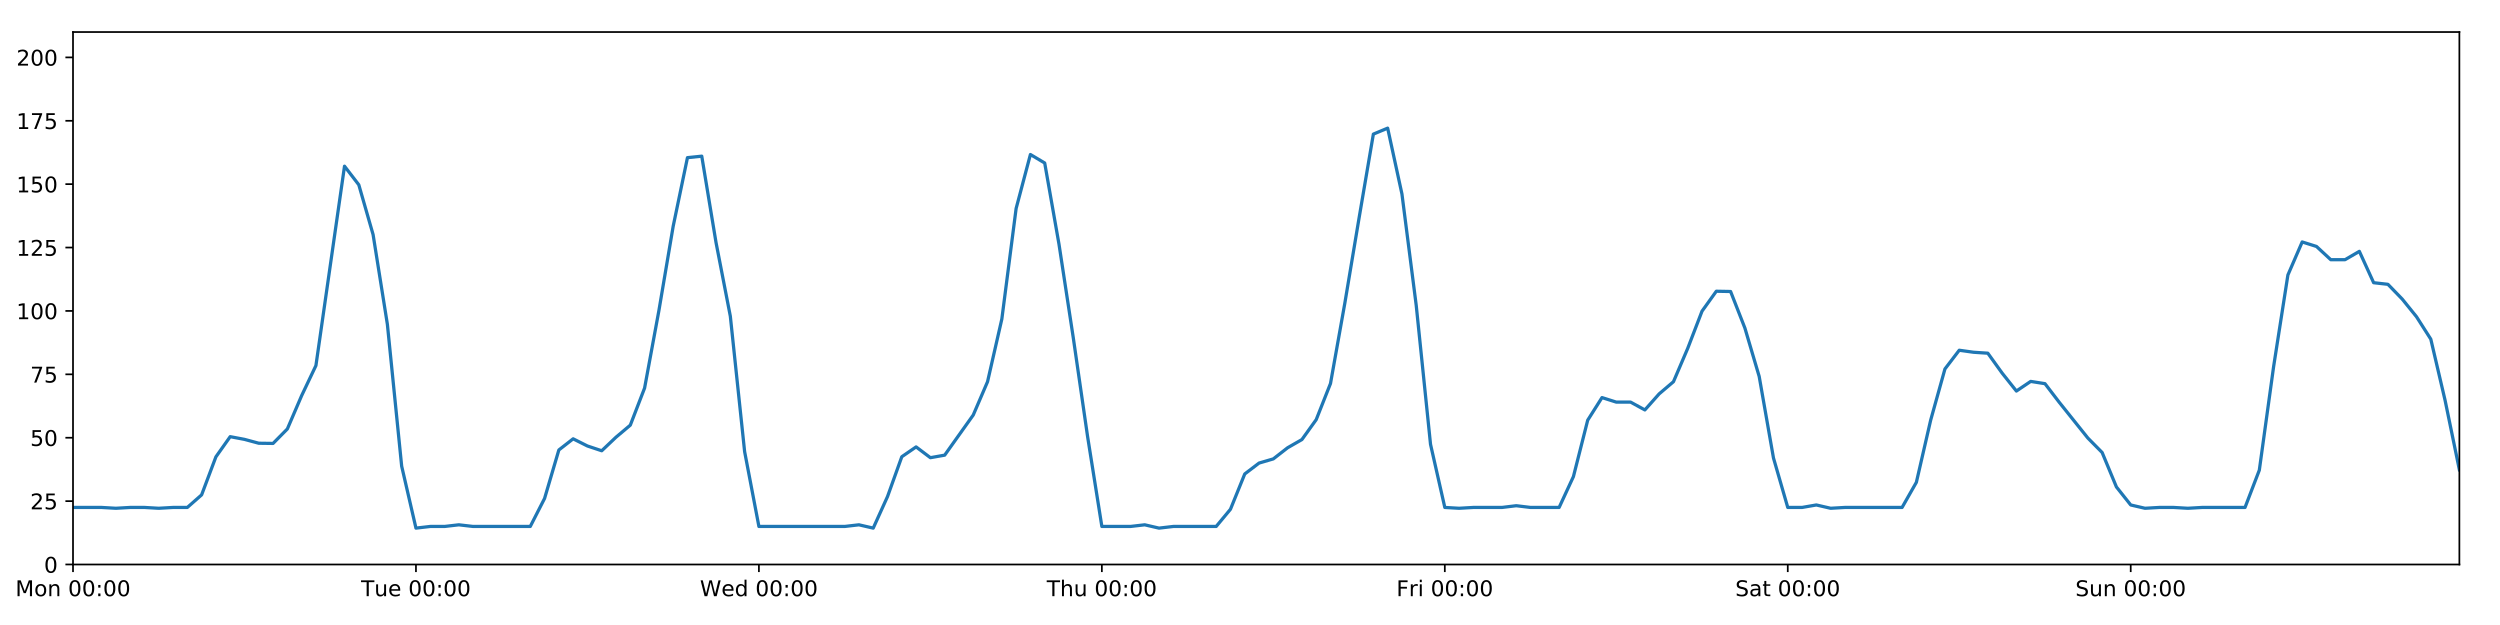
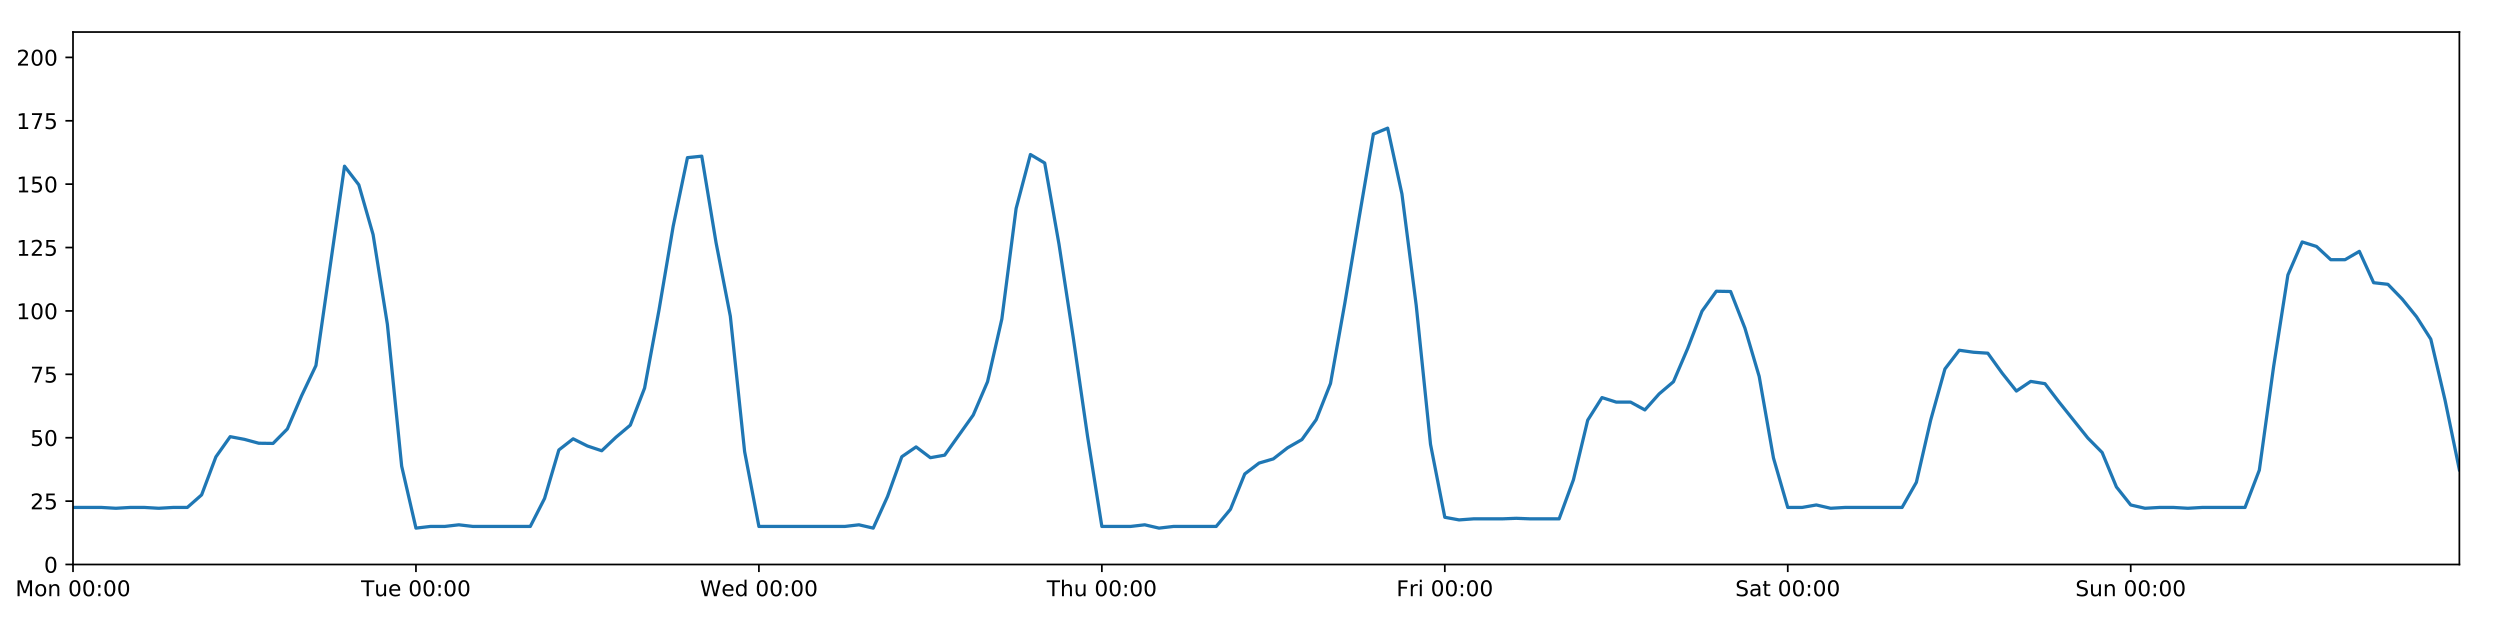
<svg xmlns="http://www.w3.org/2000/svg" xmlns:xlink="http://www.w3.org/1999/xlink" height="288pt" version="1.1" viewBox="0 0 1152 288" width="1152pt">
  <defs>
    <style type="text/css">
*{stroke-linecap:butt;stroke-linejoin:round;}
  </style>
  </defs>
  <g id="figure_1">
    <g id="patch_1">
      <path d="M 0 288  L 1152 288  L 1152 0  L 0 0  z " style="fill:#ffffff;" />
    </g>
    <g id="axes_1">
      <g id="patch_2">
        <path d="M 33.64 260.12  L 1133.28 260.12  L 1133.28 14.76  L 33.64 14.76  z " style="fill:#ffffff;" />
      </g>
      <g id="matplotlib.axis_1">
        <g id="xtick_1">
          <g id="line2d_1">
            <defs>
-               <path d="M 0 0  L 0 3.5  " id="m318398ca87" style="stroke:#000000;stroke-width:0.8;" />
-             </defs>
-             <g>
-               <use style="stroke:#000000;stroke-width:0.8;" x="33.64" xlink:href="#m318398ca87" y="260.12" />
+               <path d="M 0 0  L 0 3.5  " id="m09178dd630" style="stroke:#000000;stroke-width:0.8;" />
+             </defs>
+             <g>
+               <use style="stroke:#000000;stroke-width:0.8;" x="33.64" xlink:href="#m09178dd630" y="260.12" />
            </g>
          </g>
          <g id="text_1">
            <defs>
              <path d="M 9.812 72.906  L 24.516 72.906  L 43.109 23.297  L 61.812 72.906  L 76.516 72.906  L 76.516 0  L 66.891 0  L 66.891 64.016  L 48.094 14.016  L 38.188 14.016  L 19.391 64.016  L 19.391 0  L 9.812 0  z " id="DejaVuSans-77" />
              <path d="M 30.609 48.391  Q 23.391 48.391 19.188 42.75  Q 14.984 37.109 14.984 27.297  Q 14.984 17.484 19.156 11.844  Q 23.344 6.203 30.609 6.203  Q 37.797 6.203 41.984 11.859  Q 46.188 17.531 46.188 27.297  Q 46.188 37.016 41.984 42.703  Q 37.797 48.391 30.609 48.391  z M 30.609 56  Q 42.328 56 49.016 48.375  Q 55.719 40.766 55.719 27.297  Q 55.719 13.875 49.016 6.219  Q 42.328 -1.422 30.609 -1.422  Q 18.844 -1.422 12.172 6.219  Q 5.516 13.875 5.516 27.297  Q 5.516 40.766 12.172 48.375  Q 18.844 56 30.609 56  z " id="DejaVuSans-111" />
              <path d="M 54.891 33.016  L 54.891 0  L 45.906 0  L 45.906 32.719  Q 45.906 40.484 42.875 44.328  Q 39.844 48.188 33.797 48.188  Q 26.516 48.188 22.312 43.547  Q 18.109 38.922 18.109 30.906  L 18.109 0  L 9.078 0  L 9.078 54.688  L 18.109 54.688  L 18.109 46.188  Q 21.344 51.125 25.703 53.562  Q 30.078 56 35.797 56  Q 45.219 56 50.047 50.172  Q 54.891 44.344 54.891 33.016  z " id="DejaVuSans-110" />
              <path id="DejaVuSans-32" />
              <path d="M 31.781 66.406  Q 24.172 66.406 20.328 58.906  Q 16.5 51.422 16.5 36.375  Q 16.5 21.391 20.328 13.891  Q 24.172 6.391 31.781 6.391  Q 39.453 6.391 43.281 13.891  Q 47.125 21.391 47.125 36.375  Q 47.125 51.422 43.281 58.906  Q 39.453 66.406 31.781 66.406  z M 31.781 74.219  Q 44.047 74.219 50.516 64.516  Q 56.984 54.828 56.984 36.375  Q 56.984 17.969 50.516 8.266  Q 44.047 -1.422 31.781 -1.422  Q 19.531 -1.422 13.062 8.266  Q 6.594 17.969 6.594 36.375  Q 6.594 54.828 13.062 64.516  Q 19.531 74.219 31.781 74.219  z " id="DejaVuSans-48" />
              <path d="M 11.719 12.406  L 22.016 12.406  L 22.016 0  L 11.719 0  z M 11.719 51.703  L 22.016 51.703  L 22.016 39.312  L 11.719 39.312  z " id="DejaVuSans-58" />
            </defs>
            <g transform="translate(7.099375 274.7184)scale(0.1 -0.1)">
              <use xlink:href="#DejaVuSans-77" />
              <use x="86.279" xlink:href="#DejaVuSans-111" />
              <use x="147.461" xlink:href="#DejaVuSans-110" />
              <use x="210.84" xlink:href="#DejaVuSans-32" />
              <use x="242.627" xlink:href="#DejaVuSans-48" />
              <use x="306.25" xlink:href="#DejaVuSans-48" />
              <use x="369.873" xlink:href="#DejaVuSans-58" />
              <use x="403.564" xlink:href="#DejaVuSans-48" />
              <use x="467.188" xlink:href="#DejaVuSans-48" />
            </g>
          </g>
        </g>
        <g id="xtick_2">
          <g id="line2d_2">
            <g>
-               <use style="stroke:#000000;stroke-width:0.8;" x="191.672" xlink:href="#m318398ca87" y="260.12" />
+               <use style="stroke:#000000;stroke-width:0.8;" x="191.672" xlink:href="#m09178dd630" y="260.12" />
            </g>
          </g>
          <g id="text_2">
            <defs>
              <path d="M -0.297 72.906  L 61.375 72.906  L 61.375 64.594  L 35.5 64.594  L 35.5 0  L 25.594 0  L 25.594 64.594  L -0.297 64.594  z " id="DejaVuSans-84" />
              <path d="M 8.5 21.578  L 8.5 54.688  L 17.484 54.688  L 17.484 21.922  Q 17.484 14.156 20.5 10.266  Q 23.531 6.391 29.594 6.391  Q 36.859 6.391 41.078 11.031  Q 45.312 15.672 45.312 23.688  L 45.312 54.688  L 54.297 54.688  L 54.297 0  L 45.312 0  L 45.312 8.406  Q 42.047 3.422 37.719 1  Q 33.406 -1.422 27.688 -1.422  Q 18.266 -1.422 13.375 4.438  Q 8.5 10.297 8.5 21.578  z M 31.109 56  z " id="DejaVuSans-117" />
              <path d="M 56.203 29.594  L 56.203 25.203  L 14.891 25.203  Q 15.484 15.922 20.484 11.062  Q 25.484 6.203 34.422 6.203  Q 39.594 6.203 44.453 7.469  Q 49.312 8.734 54.109 11.281  L 54.109 2.781  Q 49.266 0.734 44.188 -0.344  Q 39.109 -1.422 33.891 -1.422  Q 20.797 -1.422 13.156 6.188  Q 5.516 13.812 5.516 26.812  Q 5.516 40.234 12.766 48.109  Q 20.016 56 32.328 56  Q 43.359 56 49.781 48.891  Q 56.203 41.797 56.203 29.594  z M 47.219 32.234  Q 47.125 39.594 43.094 43.984  Q 39.062 48.391 32.422 48.391  Q 24.906 48.391 20.391 44.141  Q 15.875 39.891 15.188 32.172  z " id="DejaVuSans-101" />
            </defs>
            <g transform="translate(166.3862 274.7184)scale(0.1 -0.1)">
              <use xlink:href="#DejaVuSans-84" />
              <use x="60.85" xlink:href="#DejaVuSans-117" />
              <use x="124.229" xlink:href="#DejaVuSans-101" />
              <use x="185.752" xlink:href="#DejaVuSans-32" />
              <use x="217.539" xlink:href="#DejaVuSans-48" />
              <use x="281.162" xlink:href="#DejaVuSans-48" />
              <use x="344.785" xlink:href="#DejaVuSans-58" />
              <use x="378.477" xlink:href="#DejaVuSans-48" />
              <use x="442.1" xlink:href="#DejaVuSans-48" />
            </g>
          </g>
        </g>
        <g id="xtick_3">
          <g id="line2d_3">
            <g>
-               <use style="stroke:#000000;stroke-width:0.8;" x="349.704" xlink:href="#m318398ca87" y="260.12" />
+               <use style="stroke:#000000;stroke-width:0.8;" x="349.704" xlink:href="#m09178dd630" y="260.12" />
            </g>
          </g>
          <g id="text_3">
            <defs>
              <path d="M 3.328 72.906  L 13.281 72.906  L 28.609 11.281  L 43.891 72.906  L 54.984 72.906  L 70.312 11.281  L 85.594 72.906  L 95.609 72.906  L 77.297 0  L 64.891 0  L 49.516 63.281  L 33.984 0  L 21.578 0  z " id="DejaVuSans-87" />
              <path d="M 45.406 46.391  L 45.406 75.984  L 54.391 75.984  L 54.391 0  L 45.406 0  L 45.406 8.203  Q 42.578 3.328 38.25 0.953  Q 33.938 -1.422 27.875 -1.422  Q 17.969 -1.422 11.734 6.484  Q 5.516 14.406 5.516 27.297  Q 5.516 40.188 11.734 48.094  Q 17.969 56 27.875 56  Q 33.938 56 38.25 53.625  Q 42.578 51.266 45.406 46.391  z M 14.797 27.297  Q 14.797 17.391 18.875 11.75  Q 22.953 6.109 30.078 6.109  Q 37.203 6.109 41.297 11.75  Q 45.406 17.391 45.406 27.297  Q 45.406 37.203 41.297 42.844  Q 37.203 48.484 30.078 48.484  Q 22.953 48.484 18.875 42.844  Q 14.797 37.203 14.797 27.297  z " id="DejaVuSans-100" />
            </defs>
            <g transform="translate(322.5151 274.7184)scale(0.1 -0.1)">
              <use xlink:href="#DejaVuSans-87" />
              <use x="98.799" xlink:href="#DejaVuSans-101" />
              <use x="160.322" xlink:href="#DejaVuSans-100" />
              <use x="223.799" xlink:href="#DejaVuSans-32" />
              <use x="255.586" xlink:href="#DejaVuSans-48" />
              <use x="319.209" xlink:href="#DejaVuSans-48" />
              <use x="382.832" xlink:href="#DejaVuSans-58" />
              <use x="416.523" xlink:href="#DejaVuSans-48" />
              <use x="480.146" xlink:href="#DejaVuSans-48" />
            </g>
          </g>
        </g>
        <g id="xtick_4">
          <g id="line2d_4">
            <g>
-               <use style="stroke:#000000;stroke-width:0.8;" x="507.736" xlink:href="#m318398ca87" y="260.12" />
+               <use style="stroke:#000000;stroke-width:0.8;" x="507.736" xlink:href="#m09178dd630" y="260.12" />
            </g>
          </g>
          <g id="text_4">
            <defs>
              <path d="M 54.891 33.016  L 54.891 0  L 45.906 0  L 45.906 32.719  Q 45.906 40.484 42.875 44.328  Q 39.844 48.188 33.797 48.188  Q 26.516 48.188 22.312 43.547  Q 18.109 38.922 18.109 30.906  L 18.109 0  L 9.078 0  L 9.078 75.984  L 18.109 75.984  L 18.109 46.188  Q 21.344 51.125 25.703 53.562  Q 30.078 56 35.797 56  Q 45.219 56 50.047 50.172  Q 54.891 44.344 54.891 33.016  z " id="DejaVuSans-104" />
            </defs>
            <g transform="translate(482.3464 274.7184)scale(0.1 -0.1)">
              <use xlink:href="#DejaVuSans-84" />
              <use x="61.084" xlink:href="#DejaVuSans-104" />
              <use x="124.463" xlink:href="#DejaVuSans-117" />
              <use x="187.842" xlink:href="#DejaVuSans-32" />
              <use x="219.629" xlink:href="#DejaVuSans-48" />
              <use x="283.252" xlink:href="#DejaVuSans-48" />
              <use x="346.875" xlink:href="#DejaVuSans-58" />
              <use x="380.566" xlink:href="#DejaVuSans-48" />
              <use x="444.189" xlink:href="#DejaVuSans-48" />
            </g>
          </g>
        </g>
        <g id="xtick_5">
          <g id="line2d_5">
            <g>
-               <use style="stroke:#000000;stroke-width:0.8;" x="665.768" xlink:href="#m318398ca87" y="260.12" />
+               <use style="stroke:#000000;stroke-width:0.8;" x="665.768" xlink:href="#m09178dd630" y="260.12" />
            </g>
          </g>
          <g id="text_5">
            <defs>
              <path d="M 9.812 72.906  L 51.703 72.906  L 51.703 64.594  L 19.672 64.594  L 19.672 43.109  L 48.578 43.109  L 48.578 34.812  L 19.672 34.812  L 19.672 0  L 9.812 0  z " id="DejaVuSans-70" />
              <path d="M 41.109 46.297  Q 39.594 47.172 37.812 47.578  Q 36.031 48 33.891 48  Q 26.266 48 22.188 43.047  Q 18.109 38.094 18.109 28.812  L 18.109 0  L 9.078 0  L 9.078 54.688  L 18.109 54.688  L 18.109 46.188  Q 20.953 51.172 25.484 53.578  Q 30.031 56 36.531 56  Q 37.453 56 38.578 55.875  Q 39.703 55.766 41.062 55.516  z " id="DejaVuSans-114" />
              <path d="M 9.422 54.688  L 18.406 54.688  L 18.406 0  L 9.422 0  z M 9.422 75.984  L 18.406 75.984  L 18.406 64.594  L 9.422 64.594  z " id="DejaVuSans-105" />
            </defs>
            <g transform="translate(643.4551 274.7184)scale(0.1 -0.1)">
              <use xlink:href="#DejaVuSans-70" />
              <use x="57.41" xlink:href="#DejaVuSans-114" />
              <use x="98.523" xlink:href="#DejaVuSans-105" />
              <use x="126.307" xlink:href="#DejaVuSans-32" />
              <use x="158.094" xlink:href="#DejaVuSans-48" />
              <use x="221.717" xlink:href="#DejaVuSans-48" />
              <use x="285.34" xlink:href="#DejaVuSans-58" />
              <use x="319.031" xlink:href="#DejaVuSans-48" />
              <use x="382.654" xlink:href="#DejaVuSans-48" />
            </g>
          </g>
        </g>
        <g id="xtick_6">
          <g id="line2d_6">
            <g>
-               <use style="stroke:#000000;stroke-width:0.8;" x="823.8" xlink:href="#m318398ca87" y="260.12" />
+               <use style="stroke:#000000;stroke-width:0.8;" x="823.8" xlink:href="#m09178dd630" y="260.12" />
            </g>
          </g>
          <g id="text_6">
            <defs>
              <path d="M 53.516 70.516  L 53.516 60.891  Q 47.906 63.578 42.922 64.891  Q 37.938 66.219 33.297 66.219  Q 25.25 66.219 20.875 63.094  Q 16.5 59.969 16.5 54.203  Q 16.5 49.359 19.406 46.891  Q 22.312 44.438 30.422 42.922  L 36.375 41.703  Q 47.406 39.594 52.656 34.297  Q 57.906 29 57.906 20.125  Q 57.906 9.516 50.797 4.047  Q 43.703 -1.422 29.984 -1.422  Q 24.812 -1.422 18.969 -0.25  Q 13.141 0.922 6.891 3.219  L 6.891 13.375  Q 12.891 10.016 18.656 8.297  Q 24.422 6.594 29.984 6.594  Q 38.422 6.594 43.016 9.906  Q 47.609 13.234 47.609 19.391  Q 47.609 24.75 44.312 27.781  Q 41.016 30.812 33.5 32.328  L 27.484 33.5  Q 16.453 35.688 11.516 40.375  Q 6.594 45.062 6.594 53.422  Q 6.594 63.094 13.406 68.656  Q 20.219 74.219 32.172 74.219  Q 37.312 74.219 42.625 73.281  Q 47.953 72.359 53.516 70.516  z " id="DejaVuSans-83" />
              <path d="M 34.281 27.484  Q 23.391 27.484 19.188 25  Q 14.984 22.516 14.984 16.5  Q 14.984 11.719 18.141 8.906  Q 21.297 6.109 26.703 6.109  Q 34.188 6.109 38.703 11.406  Q 43.219 16.703 43.219 25.484  L 43.219 27.484  z M 52.203 31.203  L 52.203 0  L 43.219 0  L 43.219 8.297  Q 40.141 3.328 35.547 0.953  Q 30.953 -1.422 24.312 -1.422  Q 15.922 -1.422 10.953 3.297  Q 6 8.016 6 15.922  Q 6 25.141 12.172 29.828  Q 18.359 34.516 30.609 34.516  L 43.219 34.516  L 43.219 35.406  Q 43.219 41.609 39.141 45  Q 35.062 48.391 27.688 48.391  Q 23 48.391 18.547 47.266  Q 14.109 46.141 10.016 43.891  L 10.016 52.203  Q 14.938 54.109 19.578 55.047  Q 24.219 56 28.609 56  Q 40.484 56 46.344 49.844  Q 52.203 43.703 52.203 31.203  z " id="DejaVuSans-97" />
              <path d="M 18.312 70.219  L 18.312 54.688  L 36.812 54.688  L 36.812 47.703  L 18.312 47.703  L 18.312 18.016  Q 18.312 11.328 20.141 9.422  Q 21.969 7.516 27.594 7.516  L 36.812 7.516  L 36.812 0  L 27.594 0  Q 17.188 0 13.234 3.875  Q 9.281 7.766 9.281 18.016  L 9.281 47.703  L 2.688 47.703  L 2.688 54.688  L 9.281 54.688  L 9.281 70.219  z " id="DejaVuSans-116" />
            </defs>
            <g transform="translate(799.6036 274.7184)scale(0.1 -0.1)">
              <use xlink:href="#DejaVuSans-83" />
              <use x="63.477" xlink:href="#DejaVuSans-97" />
              <use x="124.756" xlink:href="#DejaVuSans-116" />
              <use x="163.965" xlink:href="#DejaVuSans-32" />
              <use x="195.752" xlink:href="#DejaVuSans-48" />
              <use x="259.375" xlink:href="#DejaVuSans-48" />
              <use x="322.998" xlink:href="#DejaVuSans-58" />
              <use x="356.689" xlink:href="#DejaVuSans-48" />
              <use x="420.312" xlink:href="#DejaVuSans-48" />
            </g>
          </g>
        </g>
        <g id="xtick_7">
          <g id="line2d_7">
            <g>
-               <use style="stroke:#000000;stroke-width:0.8;" x="981.833" xlink:href="#m318398ca87" y="260.12" />
+               <use style="stroke:#000000;stroke-width:0.8;" x="981.833" xlink:href="#m09178dd630" y="260.12" />
            </g>
          </g>
          <g id="text_7">
            <g transform="translate(956.3224 274.7184)scale(0.1 -0.1)">
              <use xlink:href="#DejaVuSans-83" />
              <use x="63.477" xlink:href="#DejaVuSans-117" />
              <use x="126.855" xlink:href="#DejaVuSans-110" />
              <use x="190.234" xlink:href="#DejaVuSans-32" />
              <use x="222.021" xlink:href="#DejaVuSans-48" />
              <use x="285.645" xlink:href="#DejaVuSans-48" />
              <use x="349.268" xlink:href="#DejaVuSans-58" />
              <use x="382.959" xlink:href="#DejaVuSans-48" />
              <use x="446.582" xlink:href="#DejaVuSans-48" />
            </g>
          </g>
        </g>
      </g>
      <g id="matplotlib.axis_2">
        <g id="ytick_1">
          <g id="line2d_8">
            <defs>
-               <path d="M 0 0  L -3.5 0  " id="me226e09399" style="stroke:#000000;stroke-width:0.8;" />
-             </defs>
-             <g>
-               <use style="stroke:#000000;stroke-width:0.8;" x="33.64" xlink:href="#me226e09399" y="260.12" />
+               <path d="M 0 0  L -3.5 0  " id="m1215206ba5" style="stroke:#000000;stroke-width:0.8;" />
+             </defs>
+             <g>
+               <use style="stroke:#000000;stroke-width:0.8;" x="33.64" xlink:href="#m1215206ba5" y="260.12" />
            </g>
          </g>
          <g id="text_8">
            <g transform="translate(20.2775 263.9192)scale(0.1 -0.1)">
              <use xlink:href="#DejaVuSans-48" />
            </g>
          </g>
        </g>
        <g id="ytick_2">
          <g id="line2d_9">
            <g>
-               <use style="stroke:#000000;stroke-width:0.8;" x="33.64" xlink:href="#me226e09399" y="230.91" />
+               <use style="stroke:#000000;stroke-width:0.8;" x="33.64" xlink:href="#m1215206ba5" y="230.91" />
            </g>
          </g>
          <g id="text_9">
            <defs>
              <path d="M 19.188 8.297  L 53.609 8.297  L 53.609 0  L 7.328 0  L 7.328 8.297  Q 12.938 14.109 22.625 23.891  Q 32.328 33.688 34.812 36.531  Q 39.547 41.844 41.422 45.531  Q 43.312 49.219 43.312 52.781  Q 43.312 58.594 39.234 62.25  Q 35.156 65.922 28.609 65.922  Q 23.969 65.922 18.812 64.312  Q 13.672 62.703 7.812 59.422  L 7.812 69.391  Q 13.766 71.781 18.938 73  Q 24.125 74.219 28.422 74.219  Q 39.75 74.219 46.484 68.547  Q 53.219 62.891 53.219 53.422  Q 53.219 48.922 51.531 44.891  Q 49.859 40.875 45.406 35.406  Q 44.188 33.984 37.641 27.219  Q 31.109 20.453 19.188 8.297  z " id="DejaVuSans-50" />
              <path d="M 10.797 72.906  L 49.516 72.906  L 49.516 64.594  L 19.828 64.594  L 19.828 46.734  Q 21.969 47.469 24.109 47.828  Q 26.266 48.188 28.422 48.188  Q 40.625 48.188 47.75 41.5  Q 54.891 34.812 54.891 23.391  Q 54.891 11.625 47.562 5.094  Q 40.234 -1.422 26.906 -1.422  Q 22.312 -1.422 17.547 -0.641  Q 12.797 0.141 7.719 1.703  L 7.719 11.625  Q 12.109 9.234 16.797 8.062  Q 21.484 6.891 26.703 6.891  Q 35.156 6.891 40.078 11.328  Q 45.016 15.766 45.016 23.391  Q 45.016 31 40.078 35.438  Q 35.156 39.891 26.703 39.891  Q 22.75 39.891 18.812 39.016  Q 14.891 38.141 10.797 36.281  z " id="DejaVuSans-53" />
            </defs>
            <g transform="translate(13.915 234.7097)scale(0.1 -0.1)">
              <use xlink:href="#DejaVuSans-50" />
              <use x="63.623" xlink:href="#DejaVuSans-53" />
            </g>
          </g>
        </g>
        <g id="ytick_3">
          <g id="line2d_10">
            <g>
-               <use style="stroke:#000000;stroke-width:0.8;" x="33.64" xlink:href="#me226e09399" y="201.701" />
+               <use style="stroke:#000000;stroke-width:0.8;" x="33.64" xlink:href="#m1215206ba5" y="201.701" />
            </g>
          </g>
          <g id="text_10">
            <g transform="translate(13.915 205.5002)scale(0.1 -0.1)">
              <use xlink:href="#DejaVuSans-53" />
              <use x="63.623" xlink:href="#DejaVuSans-48" />
            </g>
          </g>
        </g>
        <g id="ytick_4">
          <g id="line2d_11">
            <g>
-               <use style="stroke:#000000;stroke-width:0.8;" x="33.64" xlink:href="#me226e09399" y="172.491" />
+               <use style="stroke:#000000;stroke-width:0.8;" x="33.64" xlink:href="#m1215206ba5" y="172.491" />
            </g>
          </g>
          <g id="text_11">
            <defs>
              <path d="M 8.203 72.906  L 55.078 72.906  L 55.078 68.703  L 28.609 0  L 18.312 0  L 43.219 64.594  L 8.203 64.594  z " id="DejaVuSans-55" />
            </defs>
            <g transform="translate(13.915 176.2906)scale(0.1 -0.1)">
              <use xlink:href="#DejaVuSans-55" />
              <use x="63.623" xlink:href="#DejaVuSans-53" />
            </g>
          </g>
        </g>
        <g id="ytick_5">
          <g id="line2d_12">
            <g>
-               <use style="stroke:#000000;stroke-width:0.8;" x="33.64" xlink:href="#me226e09399" y="143.282" />
+               <use style="stroke:#000000;stroke-width:0.8;" x="33.64" xlink:href="#m1215206ba5" y="143.282" />
            </g>
          </g>
          <g id="text_12">
            <defs>
              <path d="M 12.406 8.297  L 28.516 8.297  L 28.516 63.922  L 10.984 60.406  L 10.984 69.391  L 28.422 72.906  L 38.281 72.906  L 38.281 8.297  L 54.391 8.297  L 54.391 0  L 12.406 0  z " id="DejaVuSans-49" />
            </defs>
            <g transform="translate(7.5525 147.0811)scale(0.1 -0.1)">
              <use xlink:href="#DejaVuSans-49" />
              <use x="63.623" xlink:href="#DejaVuSans-48" />
              <use x="127.246" xlink:href="#DejaVuSans-48" />
            </g>
          </g>
        </g>
        <g id="ytick_6">
          <g id="line2d_13">
            <g>
-               <use style="stroke:#000000;stroke-width:0.8;" x="33.64" xlink:href="#me226e09399" y="114.072" />
+               <use style="stroke:#000000;stroke-width:0.8;" x="33.64" xlink:href="#m1215206ba5" y="114.072" />
            </g>
          </g>
          <g id="text_13">
            <g transform="translate(7.5525 117.8716)scale(0.1 -0.1)">
              <use xlink:href="#DejaVuSans-49" />
              <use x="63.623" xlink:href="#DejaVuSans-50" />
              <use x="127.246" xlink:href="#DejaVuSans-53" />
            </g>
          </g>
        </g>
        <g id="ytick_7">
          <g id="line2d_14">
            <g>
-               <use style="stroke:#000000;stroke-width:0.8;" x="33.64" xlink:href="#me226e09399" y="84.863" />
+               <use style="stroke:#000000;stroke-width:0.8;" x="33.64" xlink:href="#m1215206ba5" y="84.863" />
            </g>
          </g>
          <g id="text_14">
            <g transform="translate(7.5525 88.66208)scale(0.1 -0.1)">
              <use xlink:href="#DejaVuSans-49" />
              <use x="63.623" xlink:href="#DejaVuSans-53" />
              <use x="127.246" xlink:href="#DejaVuSans-48" />
            </g>
          </g>
        </g>
        <g id="ytick_8">
          <g id="line2d_15">
            <g>
-               <use style="stroke:#000000;stroke-width:0.8;" x="33.64" xlink:href="#me226e09399" y="55.653" />
+               <use style="stroke:#000000;stroke-width:0.8;" x="33.64" xlink:href="#m1215206ba5" y="55.653" />
            </g>
          </g>
          <g id="text_15">
            <g transform="translate(7.5525 59.45255)scale(0.1 -0.1)">
              <use xlink:href="#DejaVuSans-49" />
              <use x="63.623" xlink:href="#DejaVuSans-55" />
              <use x="127.246" xlink:href="#DejaVuSans-53" />
            </g>
          </g>
        </g>
        <g id="ytick_9">
          <g id="line2d_16">
            <g>
-               <use style="stroke:#000000;stroke-width:0.8;" x="33.64" xlink:href="#me226e09399" y="26.444" />
+               <use style="stroke:#000000;stroke-width:0.8;" x="33.64" xlink:href="#m1215206ba5" y="26.444" />
            </g>
          </g>
          <g id="text_16">
            <g transform="translate(7.5525 30.24303)scale(0.1 -0.1)">
              <use xlink:href="#DejaVuSans-50" />
              <use x="63.623" xlink:href="#DejaVuSans-48" />
              <use x="127.246" xlink:href="#DejaVuSans-48" />
            </g>
          </g>
        </g>
      </g>
      <g id="line2d_17">
-         <path clip-path="url(#p124293bb9d)" d="M 33.64 233.831  L 46.809 233.831  L 53.394 234.212  L 59.979 233.831  L 66.563 233.831  L 73.148 234.212  L 79.733 233.831  L 86.317 233.831  L 92.902 228.038  L 99.487 210.517  L 106.071 201.214  L 112.656 202.463  L 119.241 204.241  L 125.825 204.33  L 132.41 197.66  L 138.995 182.316  L 145.579 168.451  L 158.749 76.583  L 165.333 85.155  L 171.918 108.084  L 178.503 149.442  L 185.087 214.797  L 191.672 243.356  L 198.257 242.594  L 204.841 242.594  L 211.426 241.832  L 218.011 242.594  L 244.349 242.594  L 250.934 229.689  L 257.519 207.348  L 264.103 202.209  L 270.688 205.511  L 277.273 207.71  L 283.857 201.458  L 290.442 195.912  L 297.027 178.82  L 303.611 143.176  L 310.196 104.287  L 316.781 72.644  L 323.366 71.962  L 329.95 111.789  L 336.535 145.72  L 343.12 208.102  L 349.704 242.594  L 389.212 242.594  L 395.797 241.832  L 402.382 243.356  L 408.966 228.817  L 415.551 210.464  L 422.136 205.936  L 428.72 210.902  L 435.305 209.734  L 448.474 191.236  L 455.059 175.895  L 461.644 147.03  L 468.228 96.06  L 474.813 71.198  L 481.398 75.109  L 487.982 112.532  L 494.567 155.647  L 501.152 201.117  L 507.736 242.594  L 520.906 242.594  L 527.49 241.832  L 534.075 243.356  L 540.66 242.594  L 560.414 242.594  L 566.998 234.659  L 573.583 218.399  L 580.168 213.385  L 586.752 211.454  L 593.337 206.324  L 599.922 202.551  L 606.506 193.376  L 613.091 176.727  L 619.676 139.825  L 626.26 100.458  L 632.845 61.8  L 639.43 59.052  L 646.014 89.39  L 652.599 140.757  L 659.184 204.739  L 665.768 233.831  L 672.353 234.212  L 678.938 233.831  L 692.107 233.831  L 698.692 233.035  L 705.276 233.831  L 718.446 233.831  L 725.03 219.616  L 731.615 193.62  L 738.2 183.21  L 744.784 185.295  L 751.369 185.291  L 757.954 188.897  L 764.538 181.498  L 771.123 175.899  L 777.708 160.503  L 784.292 143.379  L 790.877 134.2  L 797.462 134.324  L 804.046 151.168  L 810.631 173.465  L 817.216 211.048  L 823.8 233.831  L 830.385 233.831  L 836.97 232.688  L 843.554 234.212  L 850.139 233.831  L 876.478 233.831  L 883.063 222.245  L 889.647 193.624  L 896.232 170.009  L 902.817 161.392  L 909.401 162.317  L 915.986 162.755  L 922.571 171.907  L 929.155 180.192  L 935.74 175.753  L 942.325 176.793  L 948.909 185.39  L 962.079 201.847  L 968.663 208.508  L 975.248 224.387  L 981.833 232.688  L 988.417 234.212  L 995.002 233.831  L 1001.587 233.831  L 1008.171 234.212  L 1014.756 233.831  L 1034.51 233.831  L 1041.095 216.646  L 1047.679 168.935  L 1054.264 126.712  L 1060.849 111.492  L 1067.433 113.564  L 1074.018 119.671  L 1080.603 119.66  L 1087.187 115.825  L 1093.772 130.27  L 1100.357 131.014  L 1106.941 137.812  L 1113.526 145.959  L 1120.111 156.286  L 1126.695 184.48  L 1133.28 216.465  L 1133.28 216.465  " style="fill:none;stroke:#1f77b4;stroke-linecap:square;stroke-width:1.5;" />
+         <path clip-path="url(#pa1e44c334c)" d="M 33.64 233.831  L 46.809 233.831  L 53.394 234.212  L 59.979 233.831  L 66.563 233.831  L 73.148 234.212  L 79.733 233.831  L 86.317 233.831  L 92.902 228.038  L 99.487 210.517  L 106.071 201.214  L 112.656 202.463  L 119.241 204.241  L 125.825 204.33  L 132.41 197.66  L 138.995 182.316  L 145.579 168.451  L 158.749 76.583  L 165.333 85.155  L 171.918 108.084  L 178.503 149.442  L 185.087 214.797  L 191.672 243.356  L 198.257 242.594  L 204.841 242.594  L 211.426 241.832  L 218.011 242.594  L 244.349 242.594  L 250.934 229.689  L 257.519 207.348  L 264.103 202.209  L 270.688 205.511  L 277.273 207.71  L 283.857 201.458  L 290.442 195.912  L 297.027 178.82  L 303.611 143.176  L 310.196 104.287  L 316.781 72.644  L 323.366 71.962  L 329.95 111.789  L 336.535 145.72  L 343.12 208.102  L 349.704 242.594  L 389.212 242.594  L 395.797 241.832  L 402.382 243.356  L 408.966 228.817  L 415.551 210.464  L 422.136 205.936  L 428.72 210.902  L 435.305 209.734  L 448.474 191.236  L 455.059 175.895  L 461.644 147.03  L 468.228 96.06  L 474.813 71.198  L 481.398 75.109  L 487.982 112.532  L 494.567 155.647  L 501.152 201.117  L 507.736 242.594  L 520.906 242.594  L 527.49 241.832  L 534.075 243.356  L 540.66 242.594  L 560.414 242.594  L 566.998 234.659  L 573.583 218.399  L 580.168 213.385  L 586.752 211.454  L 593.337 206.324  L 599.922 202.551  L 606.506 193.376  L 613.091 176.727  L 619.676 139.825  L 626.26 100.458  L 632.845 61.8  L 639.43 59.052  L 646.014 89.39  L 652.599 140.757  L 659.184 204.739  L 665.768 238.364  L 672.353 239.573  L 678.938 239.089  L 692.107 239.089  L 698.692 238.839  L 705.276 239.089  L 718.446 239.089  L 725.03 221.096  L 731.615 193.62  L 738.2 183.21  L 744.784 185.295  L 751.369 185.291  L 757.954 188.897  L 764.538 181.498  L 771.123 175.899  L 777.708 160.503  L 784.292 143.379  L 790.877 134.2  L 797.462 134.324  L 804.046 151.168  L 810.631 173.465  L 817.216 211.048  L 823.8 233.831  L 830.385 233.831  L 836.97 232.688  L 843.554 234.212  L 850.139 233.831  L 876.478 233.831  L 883.063 222.245  L 889.647 193.624  L 896.232 170.009  L 902.817 161.392  L 909.401 162.317  L 915.986 162.755  L 922.571 171.907  L 929.155 180.192  L 935.74 175.753  L 942.325 176.793  L 948.909 185.39  L 962.079 201.847  L 968.663 208.508  L 975.248 224.387  L 981.833 232.688  L 988.417 234.212  L 995.002 233.831  L 1001.587 233.831  L 1008.171 234.212  L 1014.756 233.831  L 1034.51 233.831  L 1041.095 216.646  L 1047.679 168.935  L 1054.264 126.712  L 1060.849 111.492  L 1067.433 113.564  L 1074.018 119.671  L 1080.603 119.66  L 1087.187 115.825  L 1093.772 130.27  L 1100.357 131.014  L 1106.941 137.812  L 1113.526 145.959  L 1120.111 156.286  L 1126.695 184.48  L 1133.28 216.465  L 1133.28 216.465  " style="fill:none;stroke:#1f77b4;stroke-linecap:square;stroke-width:1.5;" />
      </g>
      <g id="patch_3">
        <path d="M 33.64 260.12  L 33.64 14.76  " style="fill:none;stroke:#000000;stroke-linecap:square;stroke-linejoin:miter;stroke-width:0.8;" />
      </g>
      <g id="patch_4">
        <path d="M 1133.28 260.12  L 1133.28 14.76  " style="fill:none;stroke:#000000;stroke-linecap:square;stroke-linejoin:miter;stroke-width:0.8;" />
      </g>
      <g id="patch_5">
        <path d="M 33.64 260.12  L 1133.28 260.12  " style="fill:none;stroke:#000000;stroke-linecap:square;stroke-linejoin:miter;stroke-width:0.8;" />
      </g>
      <g id="patch_6">
        <path d="M 33.64 14.76  L 1133.28 14.76  " style="fill:none;stroke:#000000;stroke-linecap:square;stroke-linejoin:miter;stroke-width:0.8;" />
      </g>
    </g>
  </g>
  <defs>
-     <clipPath id="p124293bb9d">
+     <clipPath id="pa1e44c334c">
      <rect height="245.36" width="1099.64" x="33.64" y="14.76" />
    </clipPath>
  </defs>
</svg>
